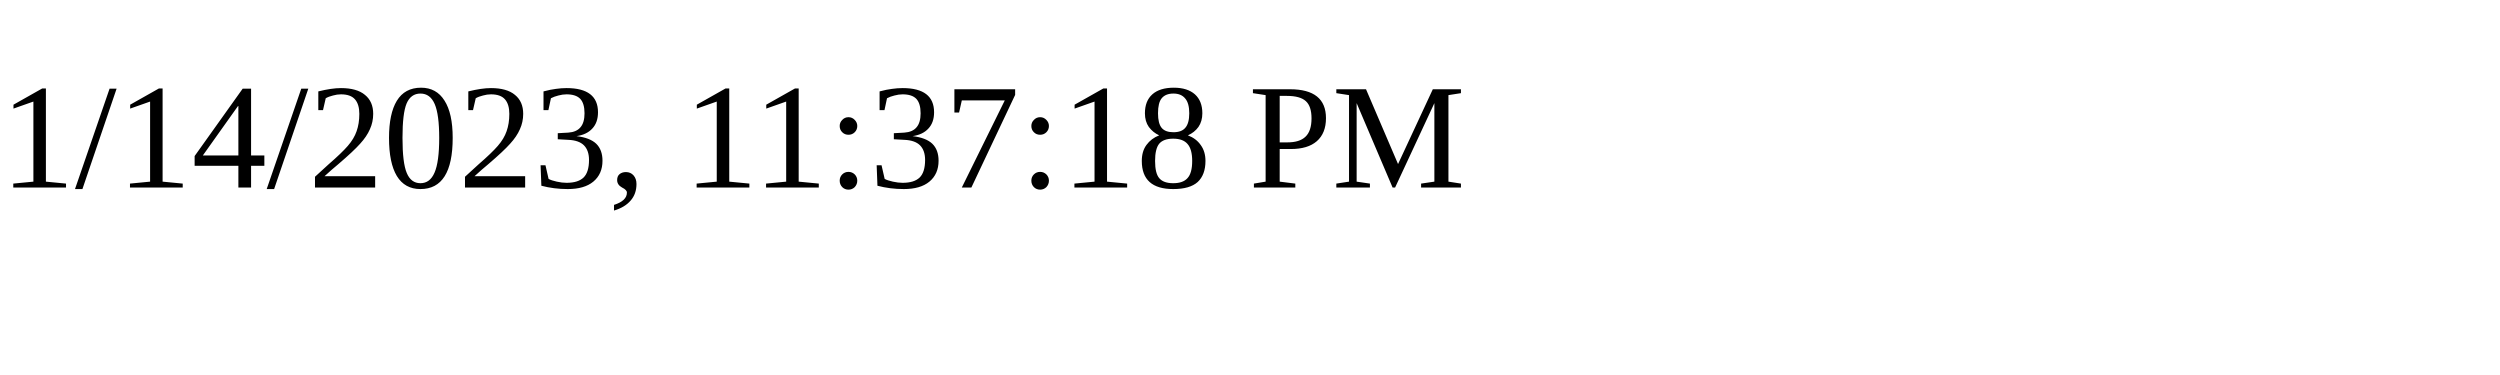
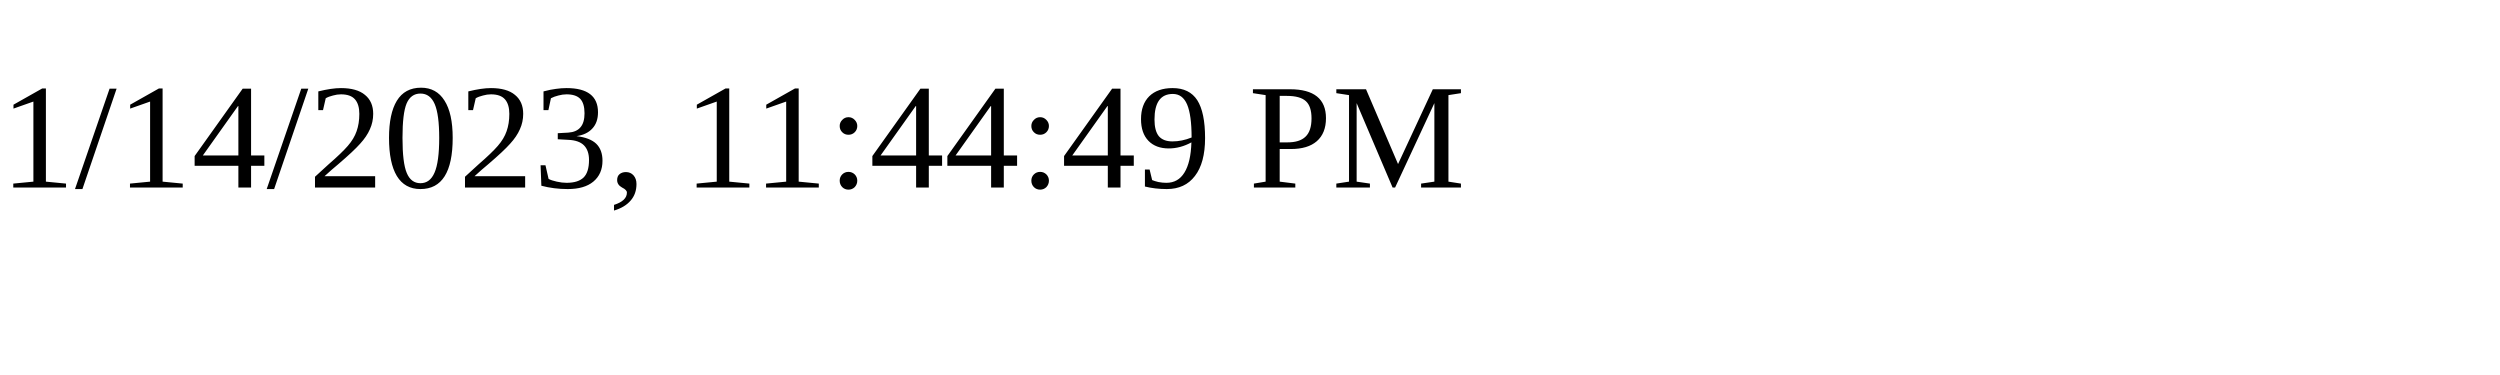
<svg xmlns="http://www.w3.org/2000/svg" height="30" width="200">
-   <text x="0" y="15">1/14/2023, 11:37:18 PM</text>
+   <text x="0" y="15">1/14/2023, 11:44:49 PM</text>
</svg>
